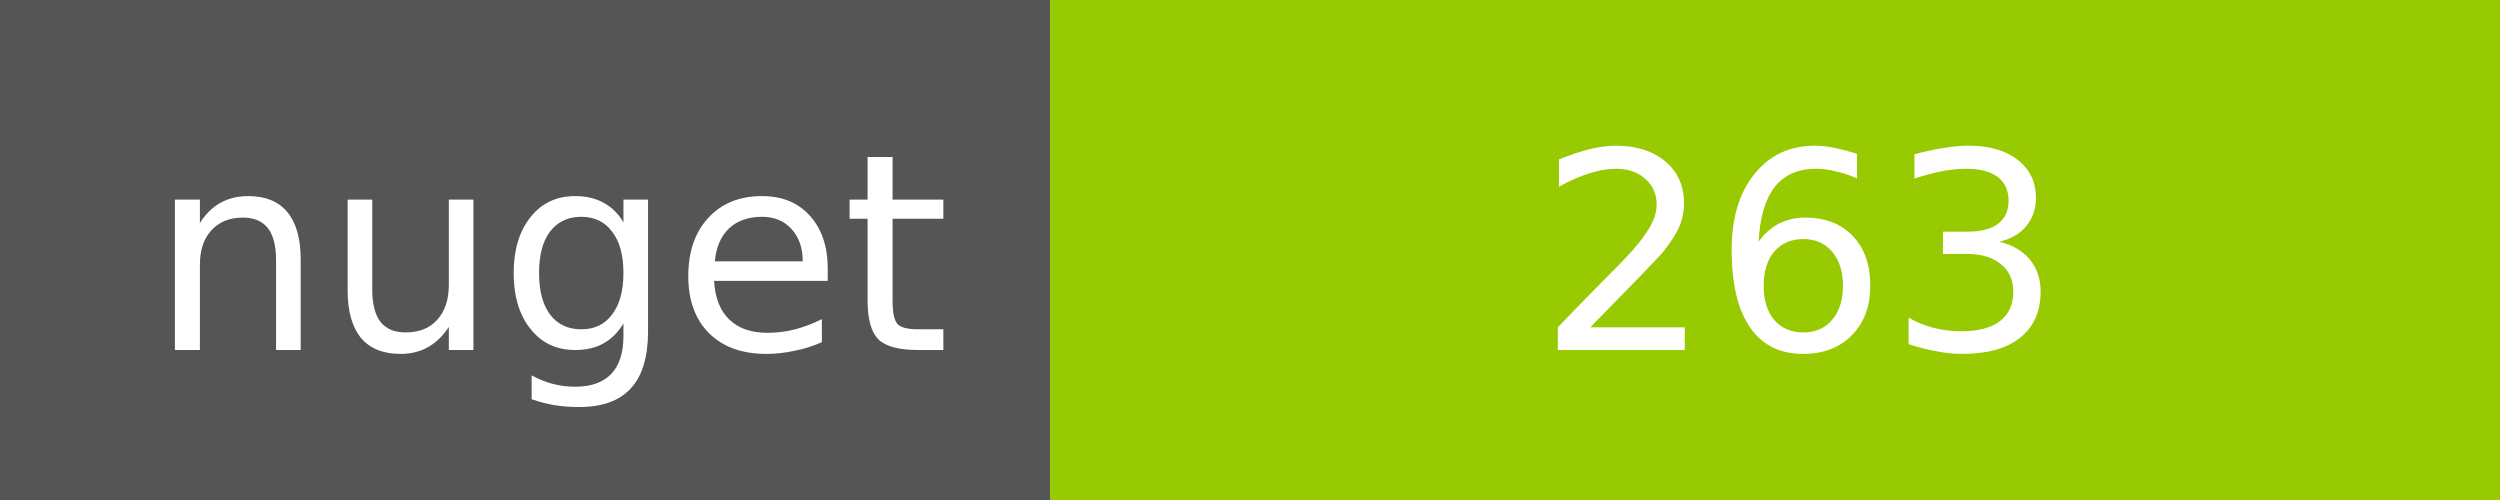
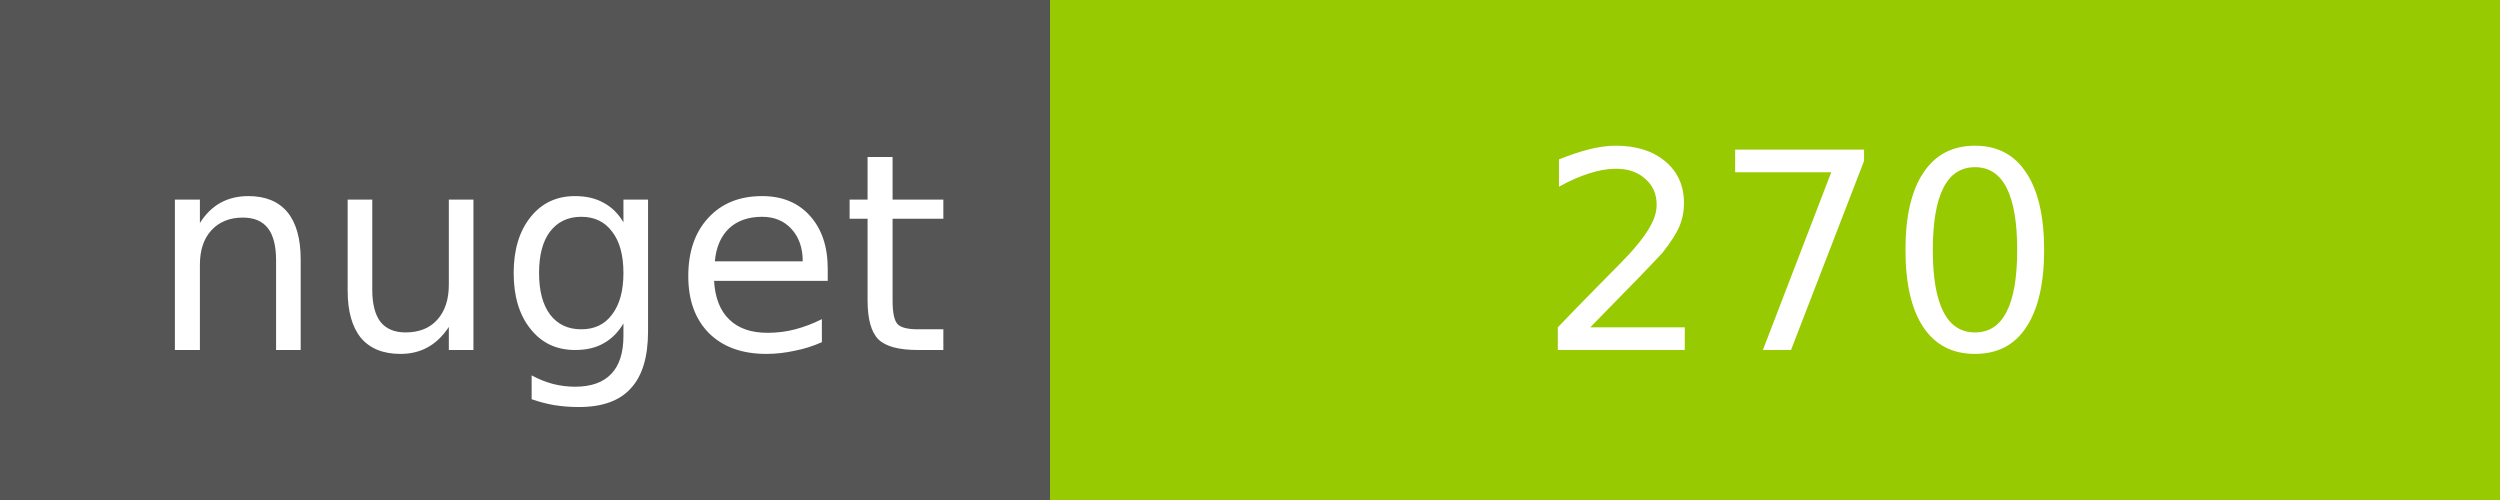
<svg xmlns="http://www.w3.org/2000/svg" width="100" height="20">
  <g shape-rendering="crispEdges">
    <path fill="#555" d="M0 0h42v20H0z" />
    <path fill="#97CA00" d="M42 0h58v20H42z" />
  </g>
  <g fill="#fff" text-anchor="middle" font-family="DejaVu Sans,Verdana,Geneva,sans-serif" font-size="11">
    <text x="22" y="14">nuget</text>
-     <text x="72" y="14">263</text>
+     <text x="72" y="14">270</text>
  </g>
</svg>
